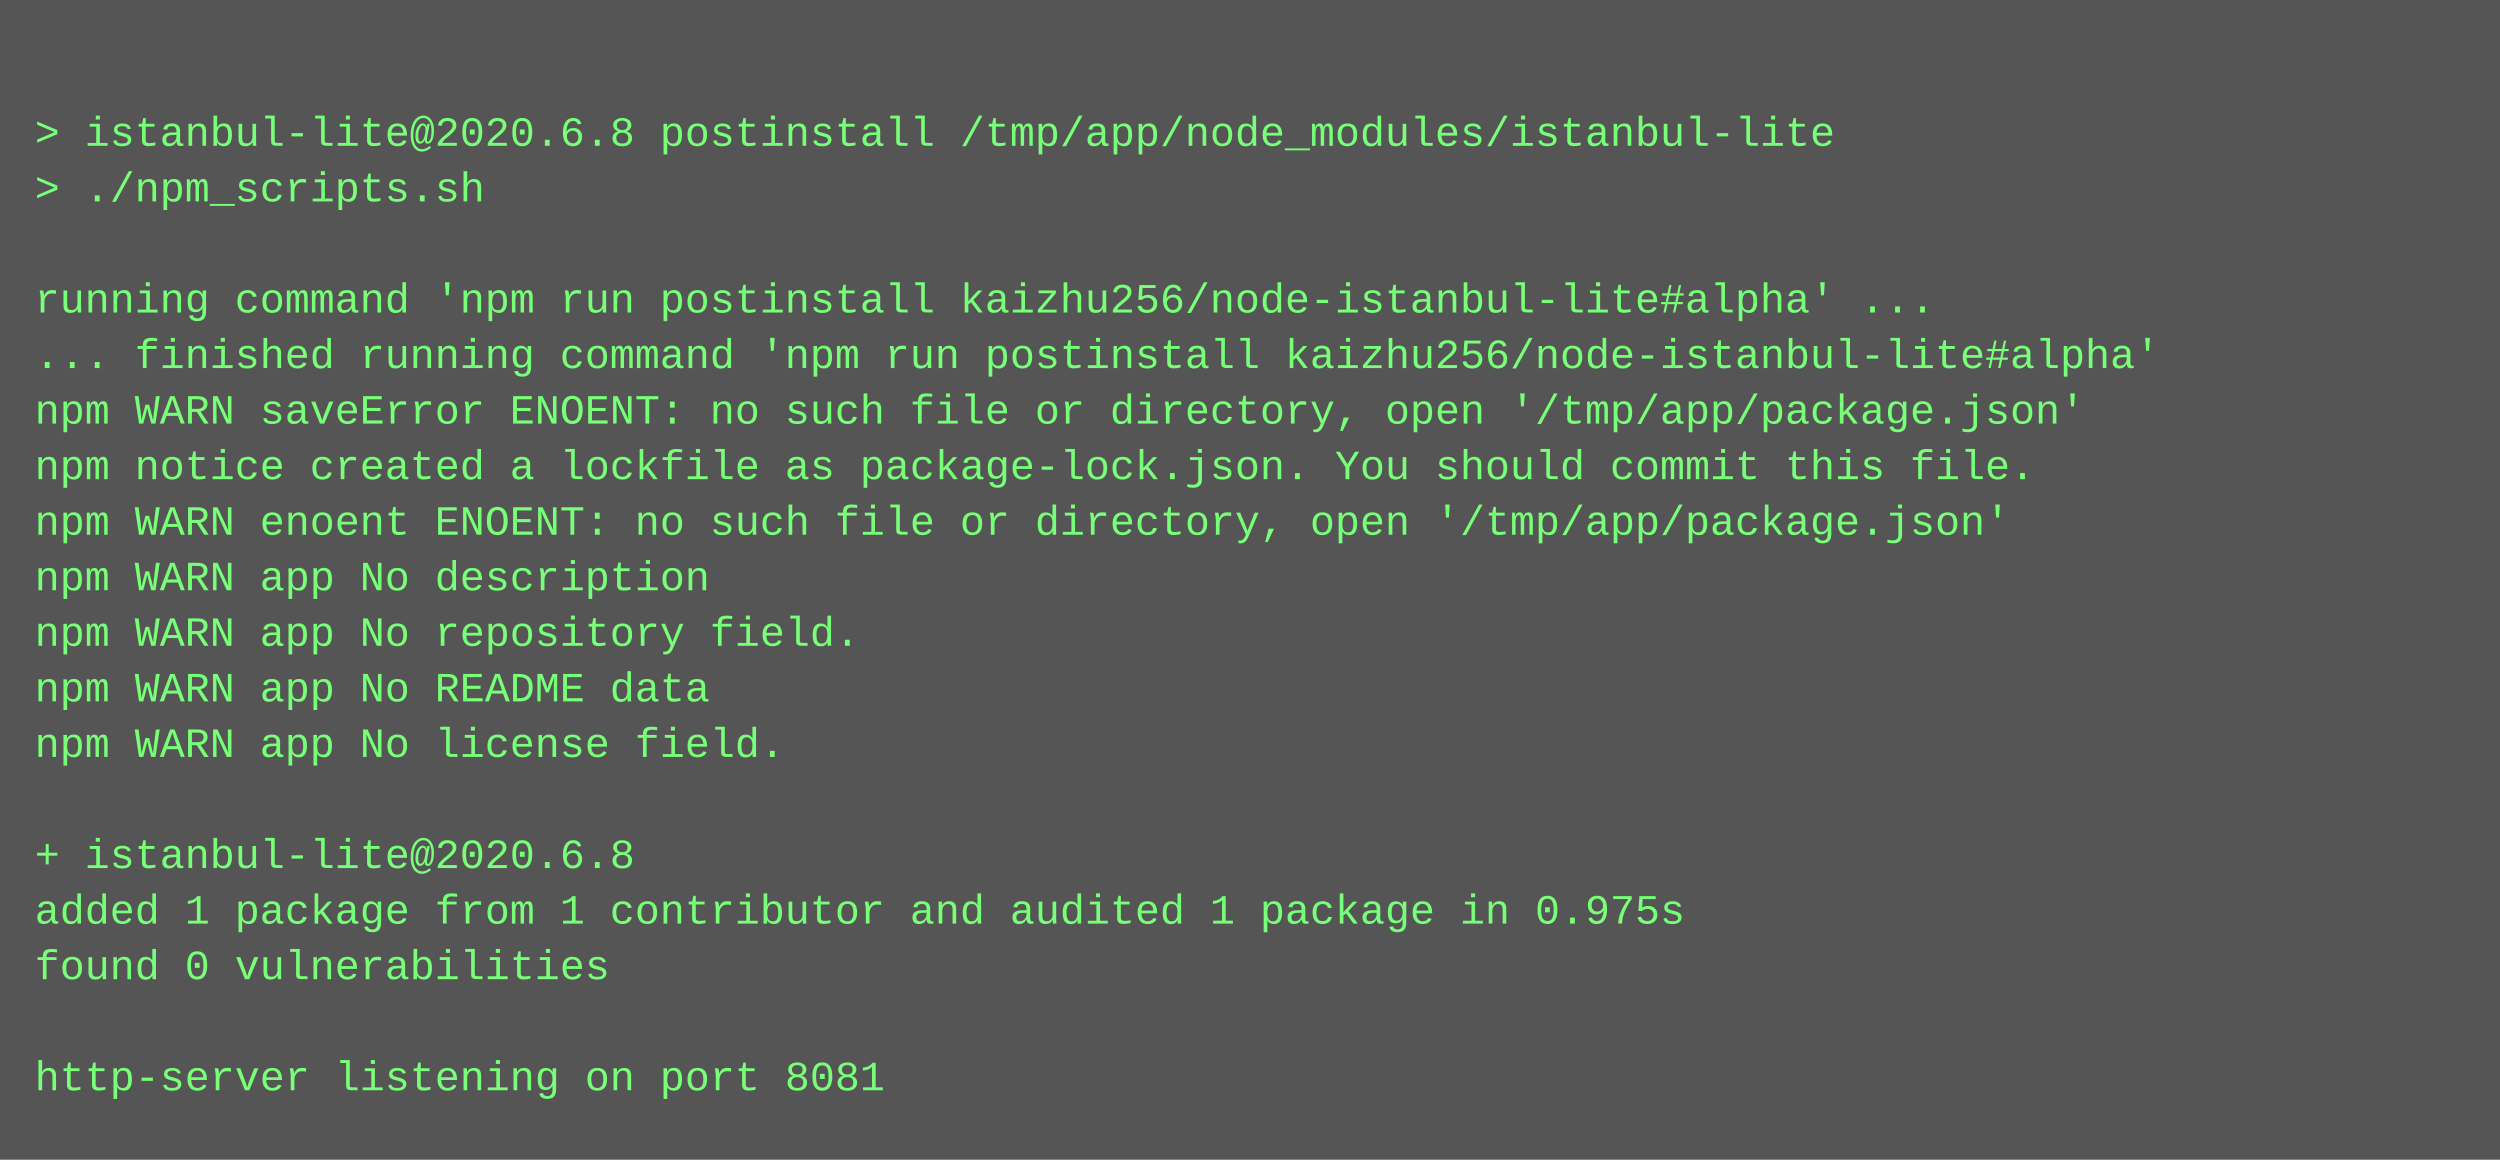
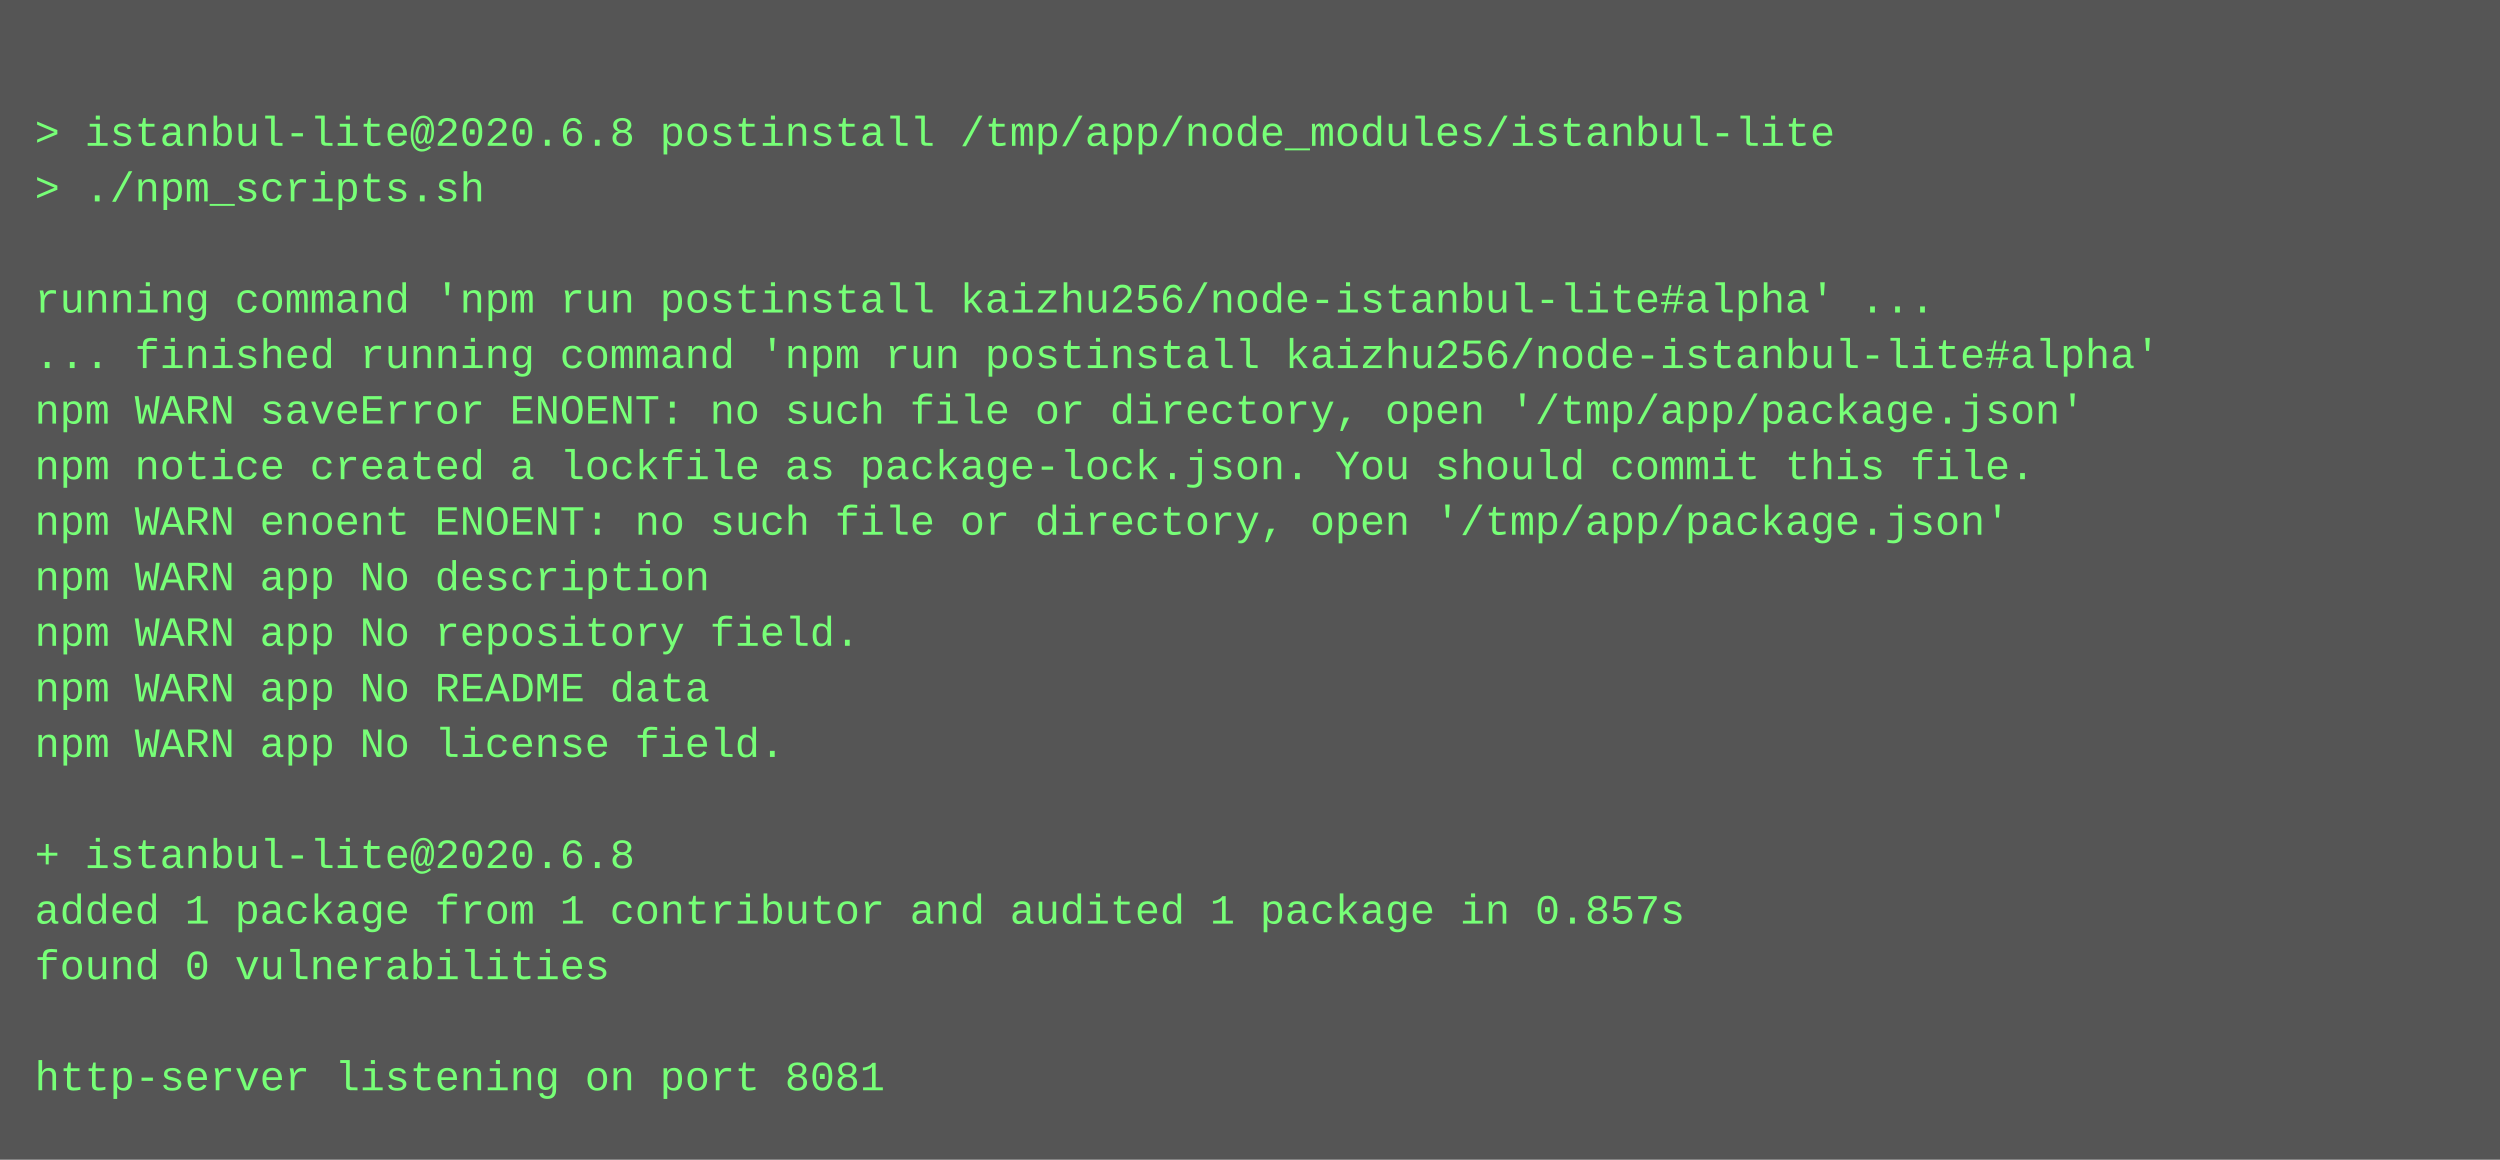
<svg xmlns="http://www.w3.org/2000/svg" height="334" width="720">
  <rect height="334" fill="#555" width="720" />
  <text fill="#7f7" font-family="Courier New" font-size="12" xml:space="preserve">
    <tspan x="10" y="26" />
    <tspan x="10" y="42">&gt; istanbul-lite@2020.6.8 postinstall /tmp/app/node_modules/istanbul-lite</tspan>
    <tspan x="10" y="58">&gt; ./npm_scripts.sh</tspan>
    <tspan x="10" y="74" />
    <tspan x="10" y="90">running command 'npm run postinstall kaizhu256/node-istanbul-lite#alpha' ...</tspan>
    <tspan x="10" y="106">... finished running command 'npm run postinstall kaizhu256/node-istanbul-lite#alpha'</tspan>
    <tspan x="10" y="122">npm WARN saveError ENOENT: no such file or directory, open '/tmp/app/package.json'</tspan>
    <tspan x="10" y="138">npm notice created a lockfile as package-lock.json. You should commit this file.</tspan>
    <tspan x="10" y="154">npm WARN enoent ENOENT: no such file or directory, open '/tmp/app/package.json'</tspan>
    <tspan x="10" y="170">npm WARN app No description</tspan>
    <tspan x="10" y="186">npm WARN app No repository field.</tspan>
    <tspan x="10" y="202">npm WARN app No README data</tspan>
    <tspan x="10" y="218">npm WARN app No license field.</tspan>
    <tspan x="10" y="234" />
    <tspan x="10" y="250">+ istanbul-lite@2020.6.8</tspan>
-     <tspan x="10" y="266">added 1 package from 1 contributor and audited 1 package in 0.975s</tspan>
+     <tspan x="10" y="266">added 1 package from 1 contributor and audited 1 package in 0.857s</tspan>
    <tspan x="10" y="282">found 0 vulnerabilities</tspan>
    <tspan x="10" y="298" />
    <tspan x="10" y="314">http-server listening on port 8081</tspan>
  </text>
</svg>
